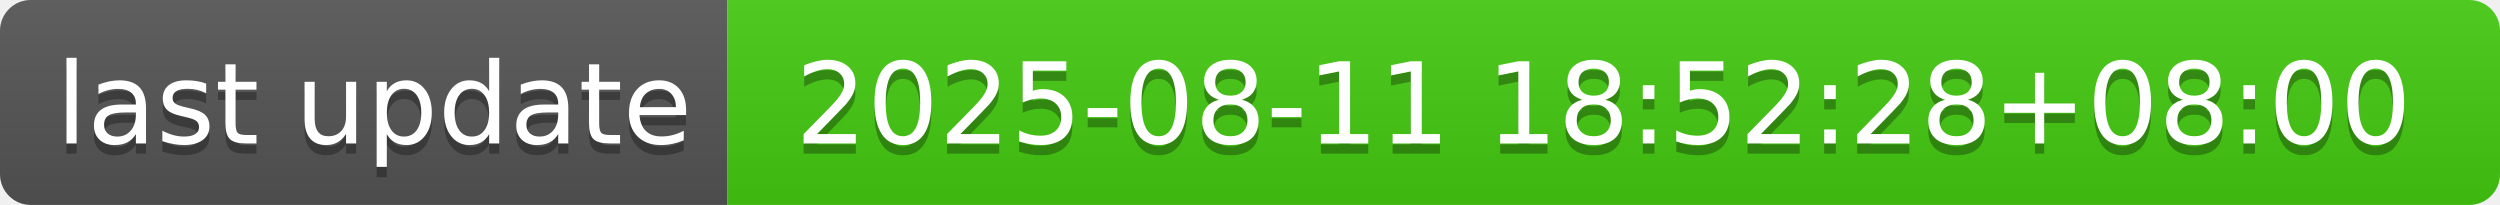
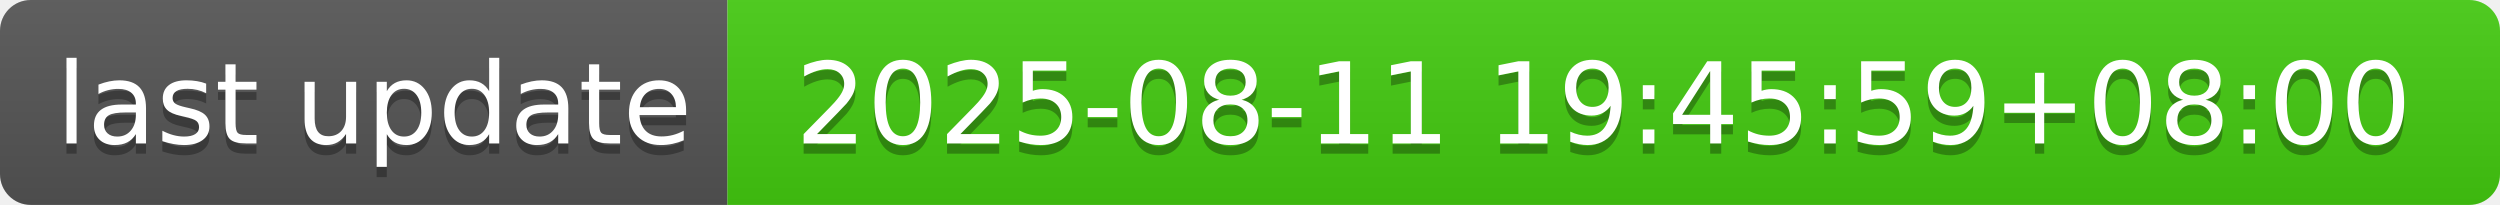
- <svg xmlns="http://www.w3.org/2000/svg" width="244" height="20" role="img" aria-label="last update: 2025-08-11 18:52:28+08:00">
+ <svg xmlns="http://www.w3.org/2000/svg" width="244" height="20" role="img" aria-label="last update: 2025-08-11 19:45:59+08:00">
  <linearGradient id="s" x2="0" y2="100%">
    <stop offset="0" stop-color="#bbb" stop-opacity=".1" />
    <stop offset="1" stop-opacity=".1" />
  </linearGradient>
  <clipPath id="r">
    <rect width="244" height="20" rx="3" fill="#fff" />
  </clipPath>
  <g clip-path="url(#r)">
    <rect width="71" height="20" fill="#555" />
    <rect x="71" width="173" height="20" fill="#4c1" />
    <rect width="244" height="20" fill="url(#s)" />
  </g>
  <g fill="#fff" text-anchor="middle" font-family="Verdana,Geneva,DejaVu Sans,sans-serif" text-rendering="geometricPrecision" font-size="110">
    <text aria-hidden="true" x="365" y="150" fill="#010101" fill-opacity=".3" transform="scale(.1)" textLength="610">last update</text>
    <text x="365" y="140" transform="scale(.1)" fill="#fff" textLength="610">last update</text>
-     <text aria-hidden="true" x="1565" y="150" fill="#010101" fill-opacity=".3" transform="scale(.1)" textLength="1630">2025-08-11 18:52:28+08:00</text>
-     <text x="1565" y="140" transform="scale(.1)" fill="#fff" textLength="1630">2025-08-11 18:52:28+08:00</text>
+     <text aria-hidden="true" x="1565" y="150" fill="#010101" fill-opacity=".3" transform="scale(.1)" textLength="1630">2025-08-11 19:45:59+08:00</text>
+     <text x="1565" y="140" transform="scale(.1)" fill="#fff" textLength="1630">2025-08-11 19:45:59+08:00</text>
  </g>
</svg>
